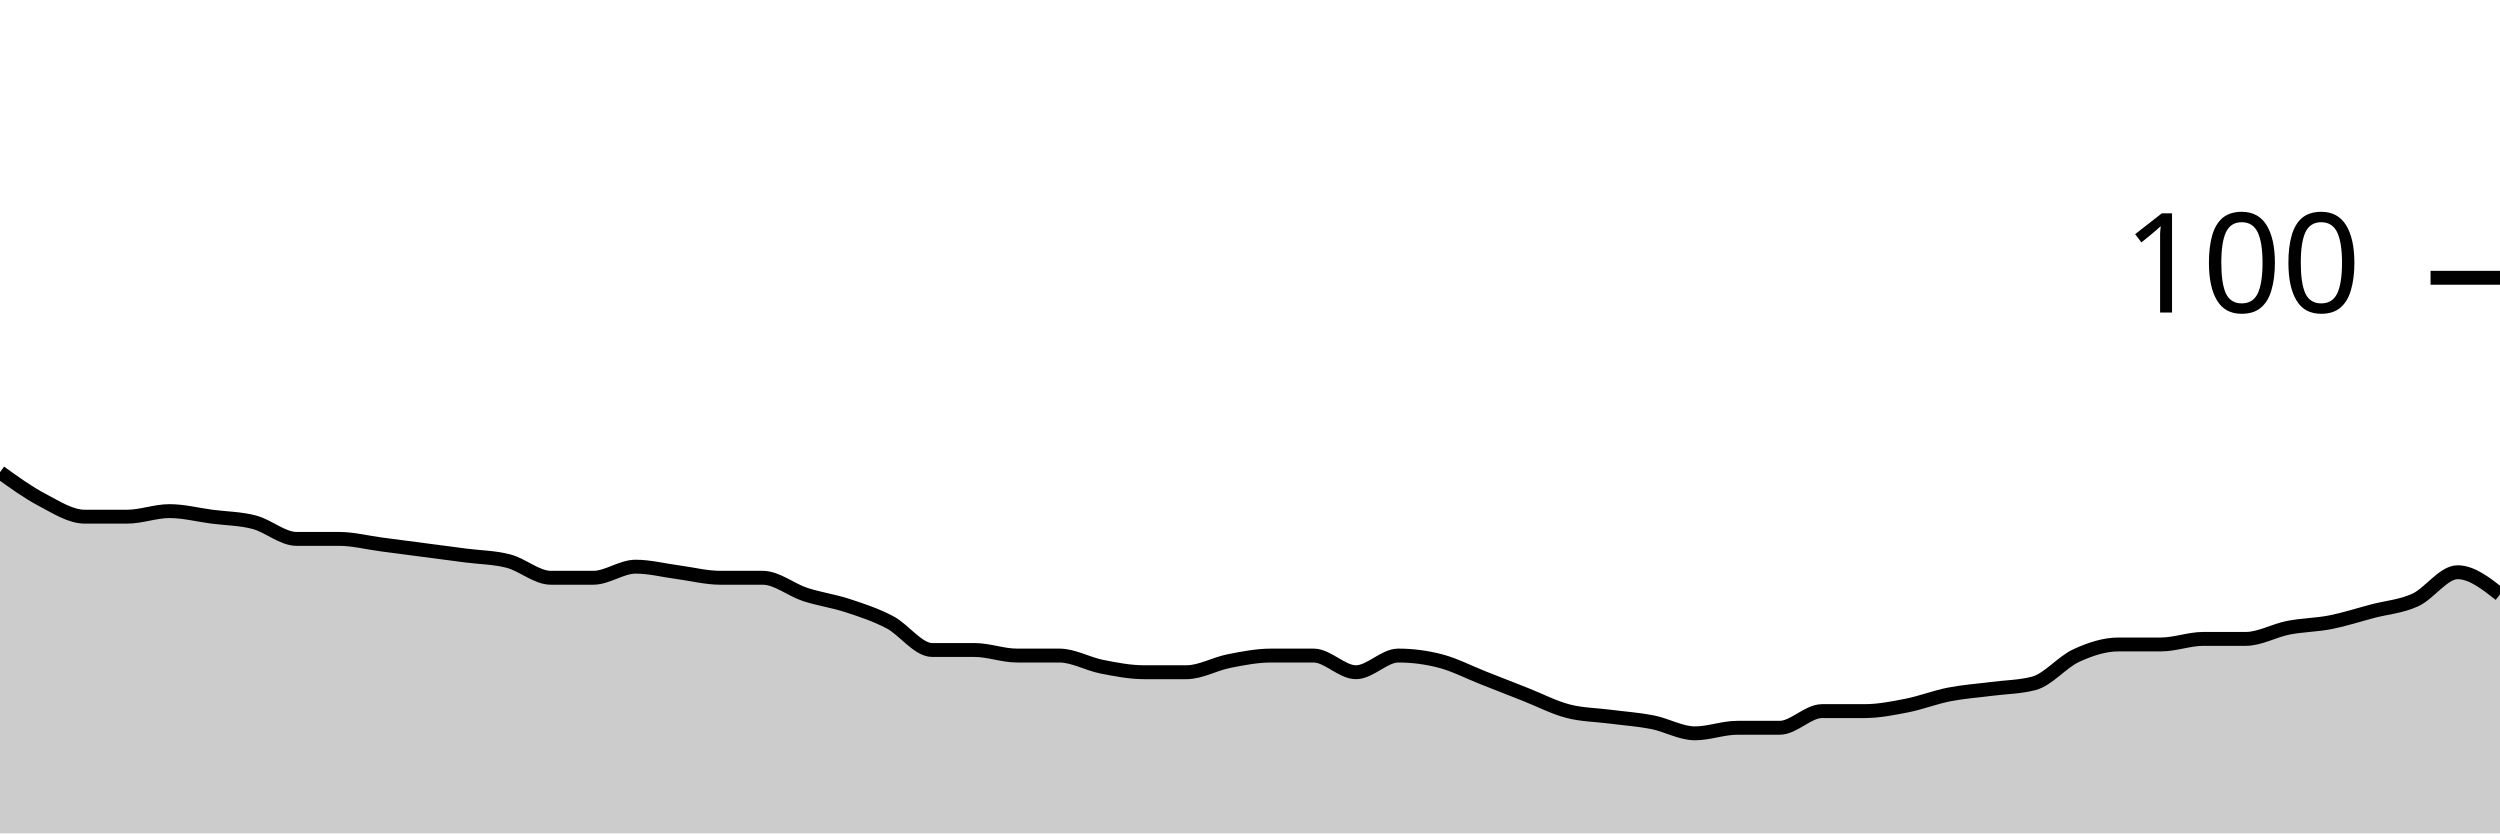
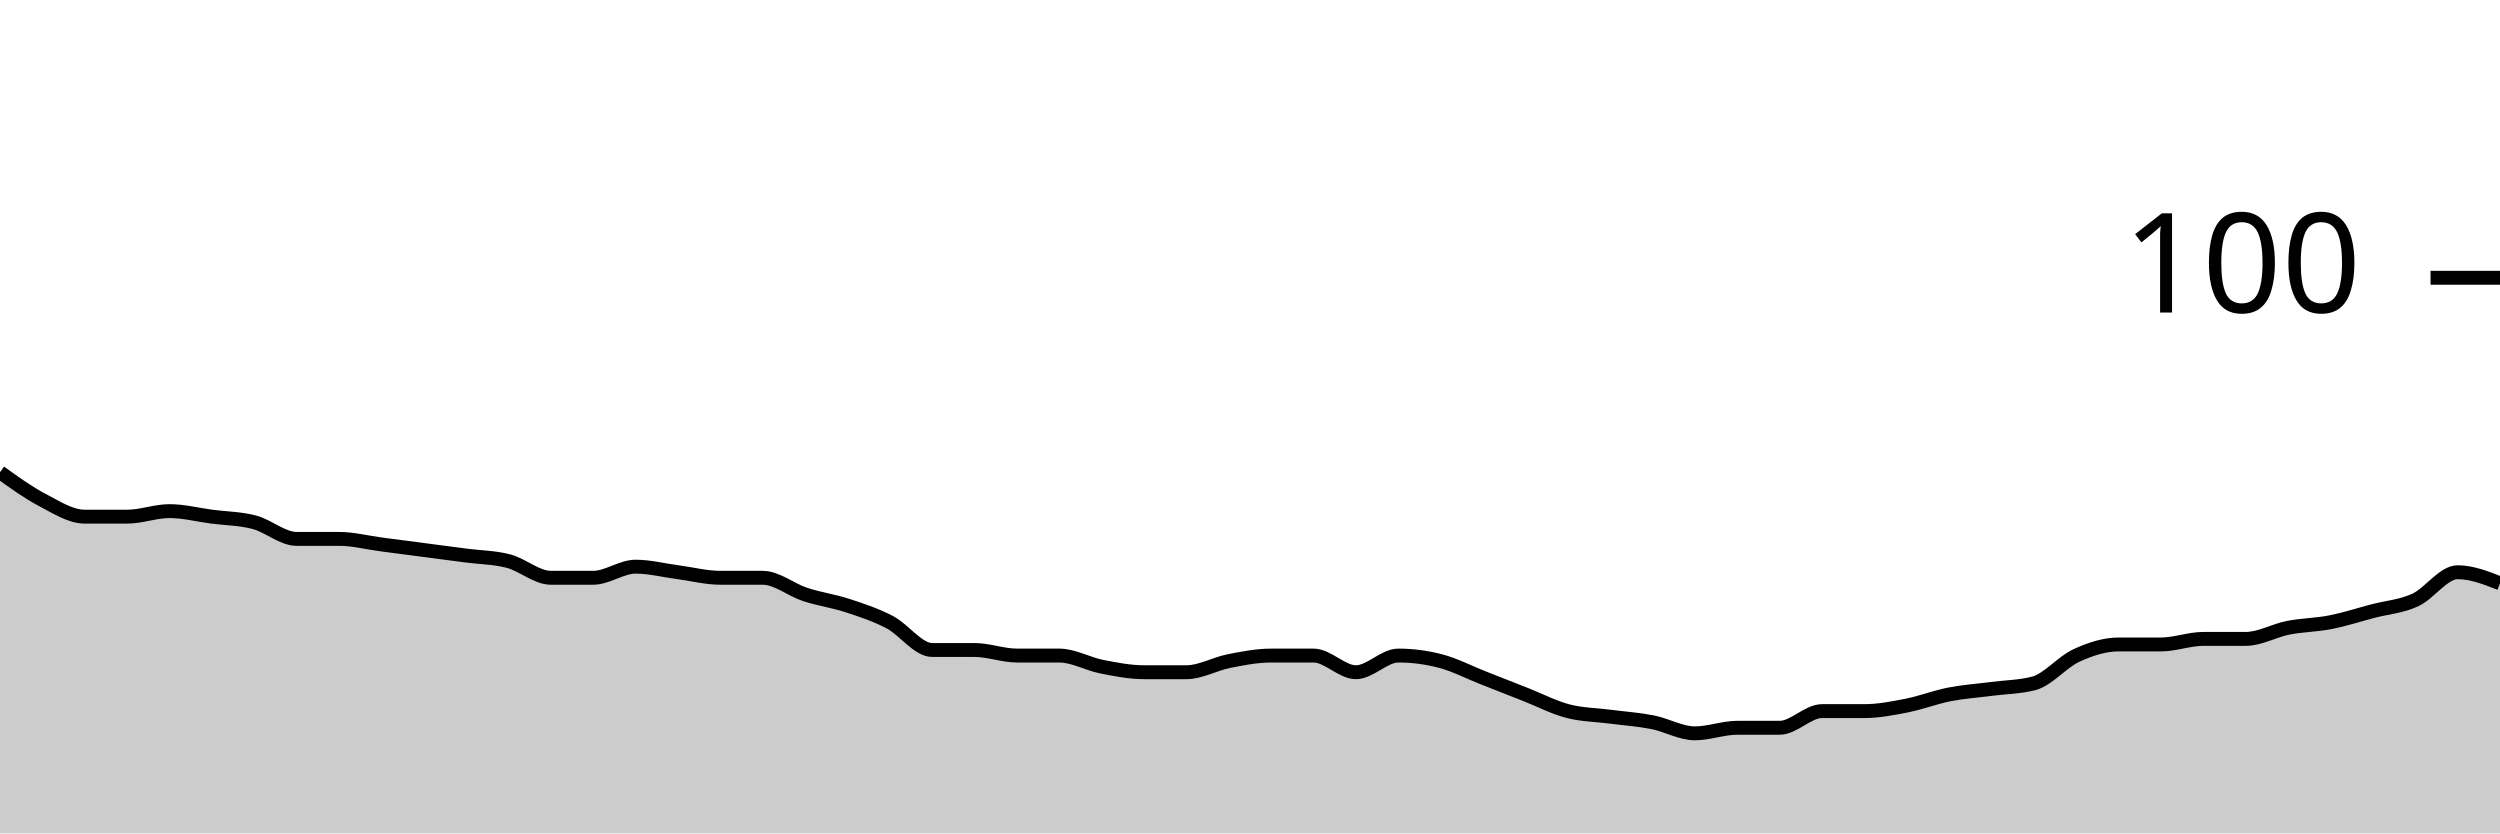
<svg xmlns="http://www.w3.org/2000/svg" viewBox="0 0 180 60">
  <g transform="translate(0,20)">
-     <path class="area" fill="rgba(0, 0, 0, 0.2)" d="M0,14C1.017,14.733,2.034,15.467,3.051,16C4.068,16.533,5.085,17.2,6.102,17.2C7.119,17.2,8.136,17.2,9.153,17.2C10.169,17.2,11.186,16.8,12.203,16.8C13.22,16.8,14.237,17.067,15.254,17.2C16.271,17.333,17.288,17.333,18.305,17.6C19.322,17.867,20.339,18.8,21.356,18.8C22.373,18.8,23.39,18.8,24.407,18.8C25.424,18.8,26.441,19.067,27.458,19.2C28.475,19.333,29.492,19.467,30.508,19.6C31.525,19.733,32.542,19.867,33.559,20C34.576,20.133,35.593,20.133,36.61,20.4C37.627,20.667,38.644,21.6,39.661,21.6C40.678,21.6,41.695,21.6,42.712,21.6C43.729,21.6,44.746,20.8,45.763,20.8C46.78,20.8,47.797,21.067,48.814,21.2C49.831,21.333,50.847,21.6,51.864,21.6C52.881,21.6,53.898,21.6,54.915,21.6C55.932,21.6,56.949,22.467,57.966,22.8C58.983,23.133,60,23.267,61.017,23.6C62.034,23.933,63.051,24.267,64.068,24.8C65.085,25.333,66.102,26.8,67.119,26.8C68.136,26.8,69.153,26.8,70.169,26.8C71.186,26.8,72.203,27.2,73.22,27.2C74.237,27.2,75.254,27.2,76.271,27.2C77.288,27.2,78.305,27.8,79.322,28C80.339,28.2,81.356,28.4,82.373,28.4C83.39,28.4,84.407,28.4,85.424,28.4C86.441,28.4,87.458,27.8,88.475,27.6C89.492,27.4,90.508,27.2,91.525,27.2C92.542,27.2,93.559,27.2,94.576,27.2C95.593,27.2,96.61,28.4,97.627,28.4C98.644,28.4,99.661,27.2,100.678,27.2C101.695,27.2,102.712,27.333,103.729,27.6C104.746,27.867,105.763,28.4,106.78,28.8C107.797,29.2,108.814,29.6,109.831,30C110.847,30.4,111.864,30.933,112.881,31.2C113.898,31.467,114.915,31.467,115.932,31.6C116.949,31.733,117.966,31.8,118.983,32C120,32.2,121.017,32.8,122.034,32.8C123.051,32.8,124.068,32.4,125.085,32.4C126.102,32.4,127.119,32.4,128.136,32.4C129.153,32.4,130.169,31.2,131.186,31.2C132.203,31.2,133.22,31.2,134.237,31.2C135.254,31.2,136.271,31,137.288,30.8C138.305,30.6,139.322,30.2,140.339,30C141.356,29.8,142.373,29.733,143.39,29.6C144.407,29.467,145.424,29.467,146.441,29.2C147.458,28.933,148.475,27.667,149.492,27.2C150.508,26.733,151.525,26.4,152.542,26.4C153.559,26.4,154.576,26.4,155.593,26.4C156.61,26.4,157.627,26,158.644,26C159.661,26,160.678,26,161.695,26C162.712,26,163.729,25.4,164.746,25.2C165.763,25,166.78,25,167.797,24.8C168.814,24.6,169.831,24.267,170.847,24C171.864,23.733,172.881,23.667,173.898,23.2C174.915,22.733,175.932,21.2,176.949,21.2C177.966,21.2,178.983,22,180,22.8L180,40C178.983,40,177.966,40,176.949,40C175.932,40,174.915,40,173.898,40C172.881,40,171.864,40,170.847,40C169.831,40,168.814,40,167.797,40C166.78,40,165.763,40,164.746,40C163.729,40,162.712,40,161.695,40C160.678,40,159.661,40,158.644,40C157.627,40,156.61,40,155.593,40C154.576,40,153.559,40,152.542,40C151.525,40,150.508,40,149.492,40C148.475,40,147.458,40,146.441,40C145.424,40,144.407,40,143.39,40C142.373,40,141.356,40,140.339,40C139.322,40,138.305,40,137.288,40C136.271,40,135.254,40,134.237,40C133.22,40,132.203,40,131.186,40C130.169,40,129.153,40,128.136,40C127.119,40,126.102,40,125.085,40C124.068,40,123.051,40,122.034,40C121.017,40,120,40,118.983,40C117.966,40,116.949,40,115.932,40C114.915,40,113.898,40,112.881,40C111.864,40,110.847,40,109.831,40C108.814,40,107.797,40,106.78,40C105.763,40,104.746,40,103.729,40C102.712,40,101.695,40,100.678,40C99.661,40,98.644,40,97.627,40C96.61,40,95.593,40,94.576,40C93.559,40,92.542,40,91.525,40C90.508,40,89.492,40,88.475,40C87.458,40,86.441,40,85.424,40C84.407,40,83.39,40,82.373,40C81.356,40,80.339,40,79.322,40C78.305,40,77.288,40,76.271,40C75.254,40,74.237,40,73.22,40C72.203,40,71.186,40,70.169,40C69.153,40,68.136,40,67.119,40C66.102,40,65.085,40,64.068,40C63.051,40,62.034,40,61.017,40C60,40,58.983,40,57.966,40C56.949,40,55.932,40,54.915,40C53.898,40,52.881,40,51.864,40C50.847,40,49.831,40,48.814,40C47.797,40,46.78,40,45.763,40C44.746,40,43.729,40,42.712,40C41.695,40,40.678,40,39.661,40C38.644,40,37.627,40,36.61,40C35.593,40,34.576,40,33.559,40C32.542,40,31.525,40,30.508,40C29.492,40,28.475,40,27.458,40C26.441,40,25.424,40,24.407,40C23.39,40,22.373,40,21.356,40C20.339,40,19.322,40,18.305,40C17.288,40,16.271,40,15.254,40C14.237,40,13.22,40,12.203,40C11.186,40,10.169,40,9.153,40C8.136,40,7.119,40,6.102,40C5.085,40,4.068,40,3.051,40C2.034,40,1.017,40,0,40Z" />
-     <path class="line" stroke="black" fill="none" d="M0,14C1.017,14.733,2.034,15.467,3.051,16C4.068,16.533,5.085,17.2,6.102,17.2C7.119,17.2,8.136,17.2,9.153,17.2C10.169,17.2,11.186,16.8,12.203,16.8C13.22,16.8,14.237,17.067,15.254,17.2C16.271,17.333,17.288,17.333,18.305,17.6C19.322,17.867,20.339,18.8,21.356,18.8C22.373,18.8,23.39,18.8,24.407,18.8C25.424,18.8,26.441,19.067,27.458,19.2C28.475,19.333,29.492,19.467,30.508,19.6C31.525,19.733,32.542,19.867,33.559,20C34.576,20.133,35.593,20.133,36.61,20.4C37.627,20.667,38.644,21.6,39.661,21.6C40.678,21.6,41.695,21.6,42.712,21.6C43.729,21.6,44.746,20.8,45.763,20.8C46.78,20.8,47.797,21.067,48.814,21.2C49.831,21.333,50.847,21.6,51.864,21.6C52.881,21.6,53.898,21.6,54.915,21.6C55.932,21.6,56.949,22.467,57.966,22.8C58.983,23.133,60,23.267,61.017,23.6C62.034,23.933,63.051,24.267,64.068,24.8C65.085,25.333,66.102,26.8,67.119,26.8C68.136,26.8,69.153,26.8,70.169,26.8C71.186,26.8,72.203,27.2,73.22,27.2C74.237,27.2,75.254,27.2,76.271,27.2C77.288,27.2,78.305,27.8,79.322,28C80.339,28.2,81.356,28.4,82.373,28.4C83.39,28.4,84.407,28.4,85.424,28.4C86.441,28.4,87.458,27.8,88.475,27.6C89.492,27.4,90.508,27.2,91.525,27.2C92.542,27.2,93.559,27.2,94.576,27.2C95.593,27.2,96.61,28.4,97.627,28.4C98.644,28.4,99.661,27.2,100.678,27.2C101.695,27.2,102.712,27.333,103.729,27.6C104.746,27.867,105.763,28.4,106.78,28.8C107.797,29.2,108.814,29.6,109.831,30C110.847,30.4,111.864,30.933,112.881,31.2C113.898,31.467,114.915,31.467,115.932,31.6C116.949,31.733,117.966,31.8,118.983,32C120,32.2,121.017,32.8,122.034,32.8C123.051,32.8,124.068,32.4,125.085,32.4C126.102,32.4,127.119,32.4,128.136,32.4C129.153,32.4,130.169,31.2,131.186,31.2C132.203,31.2,133.22,31.2,134.237,31.2C135.254,31.2,136.271,31,137.288,30.8C138.305,30.6,139.322,30.2,140.339,30C141.356,29.8,142.373,29.733,143.39,29.6C144.407,29.467,145.424,29.467,146.441,29.2C147.458,28.933,148.475,27.667,149.492,27.2C150.508,26.733,151.525,26.4,152.542,26.4C153.559,26.4,154.576,26.4,155.593,26.4C156.61,26.4,157.627,26,158.644,26C159.661,26,160.678,26,161.695,26C162.712,26,163.729,25.4,164.746,25.2C165.763,25,166.78,25,167.797,24.8C168.814,24.6,169.831,24.267,170.847,24C171.864,23.733,172.881,23.667,173.898,23.2C174.915,22.733,175.932,21.2,176.949,21.2C177.966,21.2,178.983,22,180,22.8" />
+     <path class="area" fill="rgba(0, 0, 0, 0.2)" d="M0,14C1.017,14.733,2.034,15.467,3.051,16C4.068,16.533,5.085,17.2,6.102,17.2C7.119,17.2,8.136,17.2,9.153,17.2C10.169,17.2,11.186,16.8,12.203,16.8C13.22,16.8,14.237,17.067,15.254,17.2C16.271,17.333,17.288,17.333,18.305,17.6C19.322,17.867,20.339,18.8,21.356,18.8C22.373,18.8,23.39,18.8,24.407,18.8C25.424,18.8,26.441,19.067,27.458,19.2C28.475,19.333,29.492,19.467,30.508,19.6C31.525,19.733,32.542,19.867,33.559,20C34.576,20.133,35.593,20.133,36.61,20.4C37.627,20.667,38.644,21.6,39.661,21.6C40.678,21.6,41.695,21.6,42.712,21.6C43.729,21.6,44.746,20.8,45.763,20.8C46.78,20.8,47.797,21.067,48.814,21.2C49.831,21.333,50.847,21.6,51.864,21.6C52.881,21.6,53.898,21.6,54.915,21.6C55.932,21.6,56.949,22.467,57.966,22.8C58.983,23.133,60,23.267,61.017,23.6C62.034,23.933,63.051,24.267,64.068,24.8C65.085,25.333,66.102,26.8,67.119,26.8C68.136,26.8,69.153,26.8,70.169,26.8C71.186,26.8,72.203,27.2,73.22,27.2C74.237,27.2,75.254,27.2,76.271,27.2C77.288,27.2,78.305,27.8,79.322,28C80.339,28.2,81.356,28.4,82.373,28.4C83.39,28.4,84.407,28.4,85.424,28.4C86.441,28.4,87.458,27.8,88.475,27.6C89.492,27.4,90.508,27.2,91.525,27.2C92.542,27.2,93.559,27.2,94.576,27.2C95.593,27.2,96.61,28.4,97.627,28.4C98.644,28.4,99.661,27.2,100.678,27.2C101.695,27.2,102.712,27.333,103.729,27.6C104.746,27.867,105.763,28.4,106.78,28.8C107.797,29.2,108.814,29.6,109.831,30C110.847,30.4,111.864,30.933,112.881,31.2C113.898,31.467,114.915,31.467,115.932,31.6C116.949,31.733,117.966,31.8,118.983,32C120,32.2,121.017,32.8,122.034,32.8C123.051,32.8,124.068,32.4,125.085,32.4C126.102,32.4,127.119,32.4,128.136,32.4C129.153,32.4,130.169,31.2,131.186,31.2C132.203,31.2,133.22,31.2,134.237,31.2C135.254,31.2,136.271,31,137.288,30.8C138.305,30.6,139.322,30.2,140.339,30C141.356,29.8,142.373,29.733,143.39,29.6C144.407,29.467,145.424,29.467,146.441,29.2C147.458,28.933,148.475,27.667,149.492,27.2C150.508,26.733,151.525,26.4,152.542,26.4C153.559,26.4,154.576,26.4,155.593,26.4C156.61,26.4,157.627,26,158.644,26C159.661,26,160.678,26,161.695,26C162.712,26,163.729,25.4,164.746,25.2C165.763,25,166.78,25,167.797,24.8C168.814,24.6,169.831,24.267,170.847,24C171.864,23.733,172.881,23.667,173.898,23.2C174.915,22.733,175.932,21.2,176.949,21.2C177.966,21.2,178.983,21.6,180,22L180,40C178.983,40,177.966,40,176.949,40C175.932,40,174.915,40,173.898,40C172.881,40,171.864,40,170.847,40C169.831,40,168.814,40,167.797,40C166.78,40,165.763,40,164.746,40C163.729,40,162.712,40,161.695,40C160.678,40,159.661,40,158.644,40C157.627,40,156.61,40,155.593,40C154.576,40,153.559,40,152.542,40C151.525,40,150.508,40,149.492,40C148.475,40,147.458,40,146.441,40C145.424,40,144.407,40,143.39,40C142.373,40,141.356,40,140.339,40C139.322,40,138.305,40,137.288,40C136.271,40,135.254,40,134.237,40C133.22,40,132.203,40,131.186,40C130.169,40,129.153,40,128.136,40C127.119,40,126.102,40,125.085,40C124.068,40,123.051,40,122.034,40C121.017,40,120,40,118.983,40C117.966,40,116.949,40,115.932,40C114.915,40,113.898,40,112.881,40C111.864,40,110.847,40,109.831,40C108.814,40,107.797,40,106.78,40C105.763,40,104.746,40,103.729,40C102.712,40,101.695,40,100.678,40C99.661,40,98.644,40,97.627,40C96.61,40,95.593,40,94.576,40C93.559,40,92.542,40,91.525,40C90.508,40,89.492,40,88.475,40C87.458,40,86.441,40,85.424,40C84.407,40,83.39,40,82.373,40C81.356,40,80.339,40,79.322,40C78.305,40,77.288,40,76.271,40C75.254,40,74.237,40,73.22,40C72.203,40,71.186,40,70.169,40C69.153,40,68.136,40,67.119,40C66.102,40,65.085,40,64.068,40C63.051,40,62.034,40,61.017,40C60,40,58.983,40,57.966,40C56.949,40,55.932,40,54.915,40C53.898,40,52.881,40,51.864,40C50.847,40,49.831,40,48.814,40C47.797,40,46.78,40,45.763,40C44.746,40,43.729,40,42.712,40C41.695,40,40.678,40,39.661,40C38.644,40,37.627,40,36.61,40C35.593,40,34.576,40,33.559,40C32.542,40,31.525,40,30.508,40C29.492,40,28.475,40,27.458,40C26.441,40,25.424,40,24.407,40C23.39,40,22.373,40,21.356,40C20.339,40,19.322,40,18.305,40C17.288,40,16.271,40,15.254,40C14.237,40,13.22,40,12.203,40C11.186,40,10.169,40,9.153,40C8.136,40,7.119,40,6.102,40C5.085,40,4.068,40,3.051,40C2.034,40,1.017,40,0,40Z" />
+     <path class="line" stroke="black" fill="none" d="M0,14C1.017,14.733,2.034,15.467,3.051,16C4.068,16.533,5.085,17.2,6.102,17.2C7.119,17.2,8.136,17.2,9.153,17.2C10.169,17.2,11.186,16.8,12.203,16.8C13.22,16.8,14.237,17.067,15.254,17.2C16.271,17.333,17.288,17.333,18.305,17.6C19.322,17.867,20.339,18.8,21.356,18.8C22.373,18.8,23.39,18.8,24.407,18.8C25.424,18.8,26.441,19.067,27.458,19.2C28.475,19.333,29.492,19.467,30.508,19.6C31.525,19.733,32.542,19.867,33.559,20C34.576,20.133,35.593,20.133,36.61,20.4C37.627,20.667,38.644,21.6,39.661,21.6C40.678,21.6,41.695,21.6,42.712,21.6C43.729,21.6,44.746,20.8,45.763,20.8C46.78,20.8,47.797,21.067,48.814,21.2C49.831,21.333,50.847,21.6,51.864,21.6C52.881,21.6,53.898,21.6,54.915,21.6C55.932,21.6,56.949,22.467,57.966,22.8C58.983,23.133,60,23.267,61.017,23.6C62.034,23.933,63.051,24.267,64.068,24.8C65.085,25.333,66.102,26.8,67.119,26.8C68.136,26.8,69.153,26.8,70.169,26.8C71.186,26.8,72.203,27.2,73.22,27.2C74.237,27.2,75.254,27.2,76.271,27.2C77.288,27.2,78.305,27.8,79.322,28C80.339,28.2,81.356,28.4,82.373,28.4C83.39,28.4,84.407,28.4,85.424,28.4C86.441,28.4,87.458,27.8,88.475,27.6C89.492,27.4,90.508,27.2,91.525,27.2C92.542,27.2,93.559,27.2,94.576,27.2C95.593,27.2,96.61,28.4,97.627,28.4C98.644,28.4,99.661,27.2,100.678,27.2C101.695,27.2,102.712,27.333,103.729,27.6C104.746,27.867,105.763,28.4,106.78,28.8C107.797,29.2,108.814,29.6,109.831,30C110.847,30.4,111.864,30.933,112.881,31.2C113.898,31.467,114.915,31.467,115.932,31.6C116.949,31.733,117.966,31.8,118.983,32C120,32.2,121.017,32.8,122.034,32.8C123.051,32.8,124.068,32.4,125.085,32.4C126.102,32.4,127.119,32.4,128.136,32.4C129.153,32.4,130.169,31.2,131.186,31.2C132.203,31.2,133.22,31.2,134.237,31.2C135.254,31.2,136.271,31,137.288,30.8C138.305,30.6,139.322,30.2,140.339,30C141.356,29.8,142.373,29.733,143.39,29.6C144.407,29.467,145.424,29.467,146.441,29.2C147.458,28.933,148.475,27.667,149.492,27.2C150.508,26.733,151.525,26.4,152.542,26.4C153.559,26.4,154.576,26.4,155.593,26.4C156.61,26.4,157.627,26,158.644,26C159.661,26,160.678,26,161.695,26C162.712,26,163.729,25.4,164.746,25.2C165.763,25,166.78,25,167.797,24.8C168.814,24.6,169.831,24.267,170.847,24C171.864,23.733,172.881,23.667,173.898,23.2C174.915,22.733,175.932,21.2,176.949,21.2C177.966,21.2,178.983,21.6,180,22" />
    <path class="axis-ceiling" stroke-width="1" stroke="black" fill="none" d="M175,0L180,0" />
    <text class="axis-ceiling-label" font-family="sans-serif" text-anchor="end" font-size="10px" x="170" y="2.5">100</text>
  </g>
</svg>
